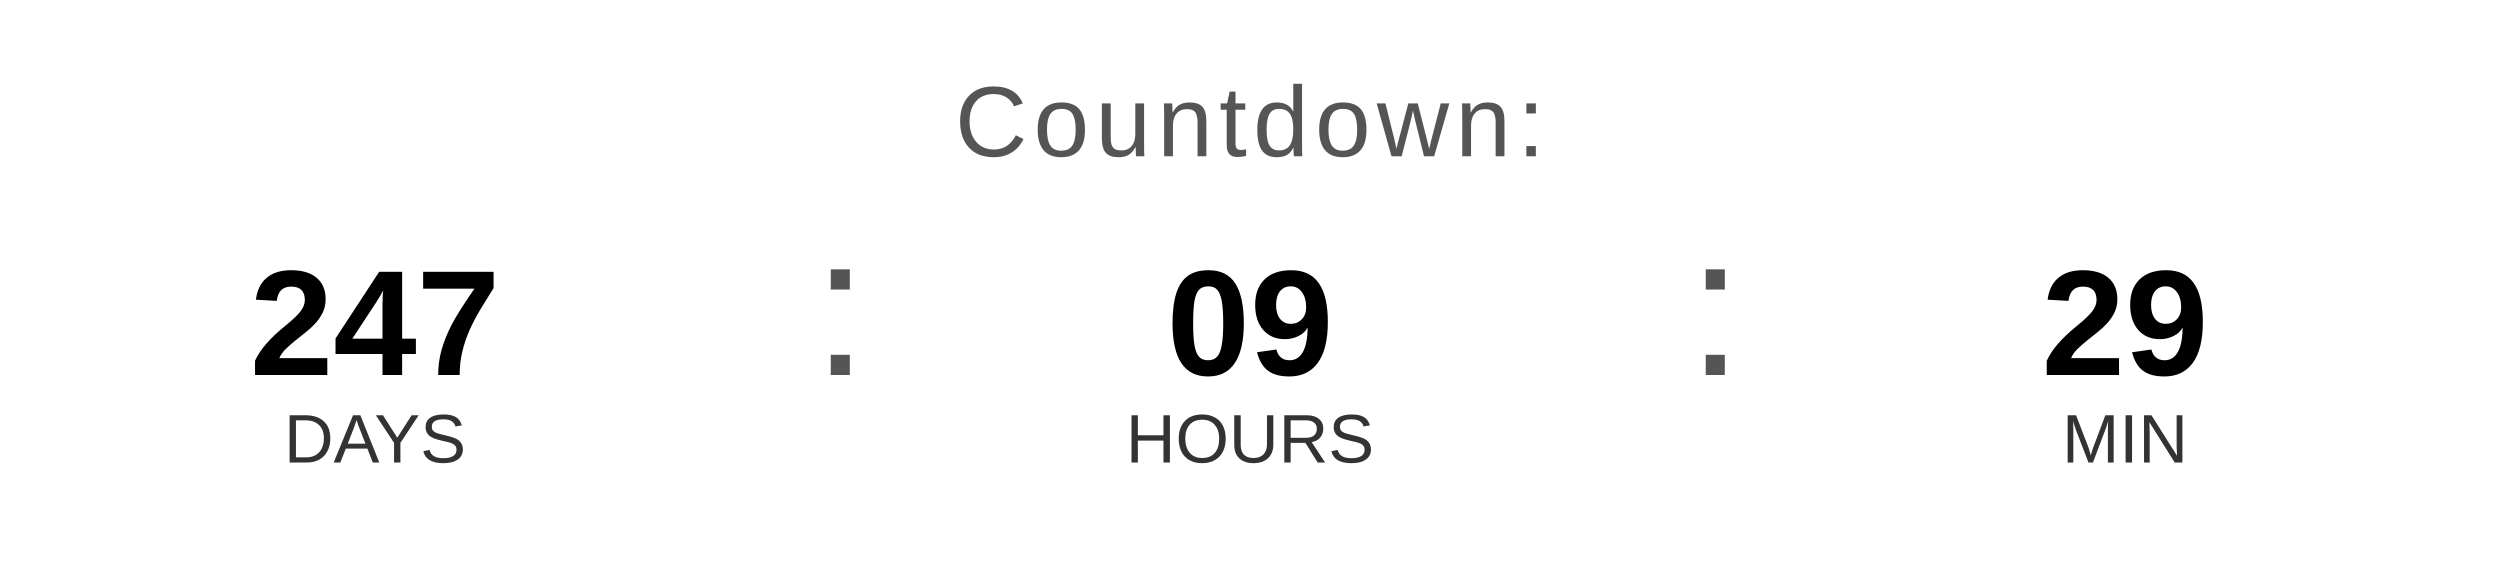
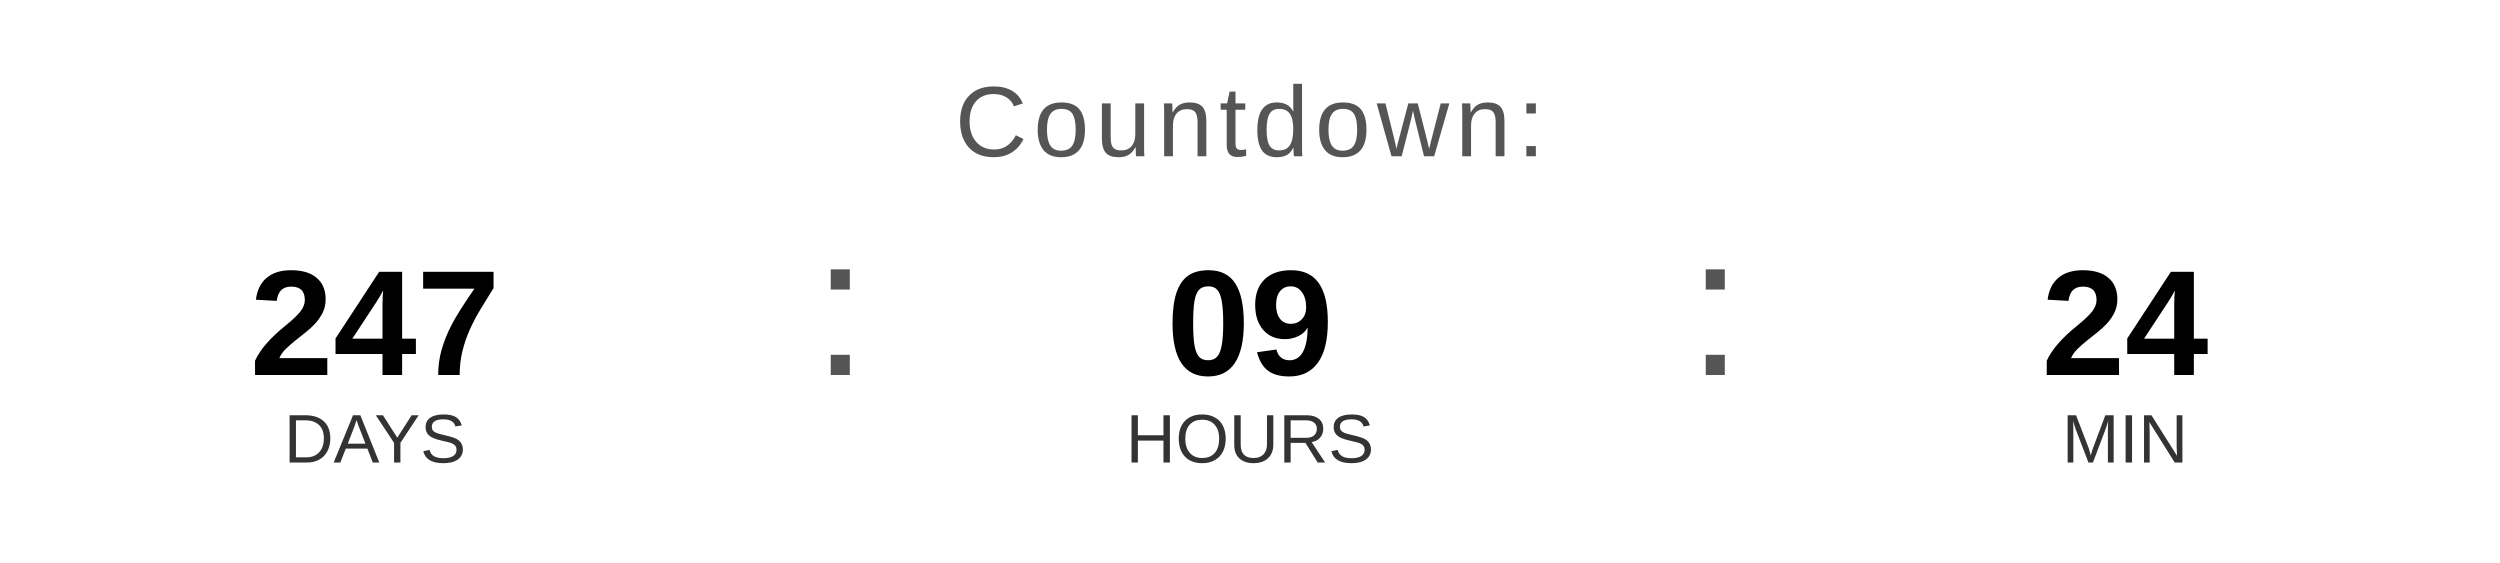
<svg xmlns="http://www.w3.org/2000/svg" width="400" height="90" viewBox="0 0 400 90">
  <text x="200" y="25" font-family="Arial, Helvetica, sans-serif" font-size="16" fill="#555555" text-anchor="middle" letter-spacing="1">
    Countdown:
  </text>
  <text x="60" y="60" font-family="Arial, Helvetica, sans-serif" font-size="24" font-weight="bold" fill="#000000" text-anchor="middle">247</text>
  <text x="60" y="74" font-family="Arial, Helvetica, sans-serif" font-size="11" fill="#333333" text-anchor="middle">DAYS</text>
  <text x="130" y="60" font-family="Arial, sans-serif" font-size="32" fill="#555555">:</text>
  <text x="200" y="60" font-family="Arial, Helvetica, sans-serif" font-size="24" font-weight="bold" fill="#000000" text-anchor="middle">09</text>
  <text x="200" y="74" font-family="Arial, Helvetica, sans-serif" font-size="11" fill="#333333" text-anchor="middle">HOURS</text>
  <text x="270" y="60" font-family="Arial, sans-serif" font-size="32" fill="#555555">:</text>
-   <text x="340" y="60" font-family="Arial, Helvetica, sans-serif" font-size="24" font-weight="bold" fill="#000000" text-anchor="middle">29</text>
+   <text x="340" y="60" font-family="Arial, Helvetica, sans-serif" font-size="24" font-weight="bold" fill="#000000" text-anchor="middle">24</text>
  <text x="340" y="74" font-family="Arial, Helvetica, sans-serif" font-size="11" fill="#333333" text-anchor="middle">MIN</text>
</svg>
